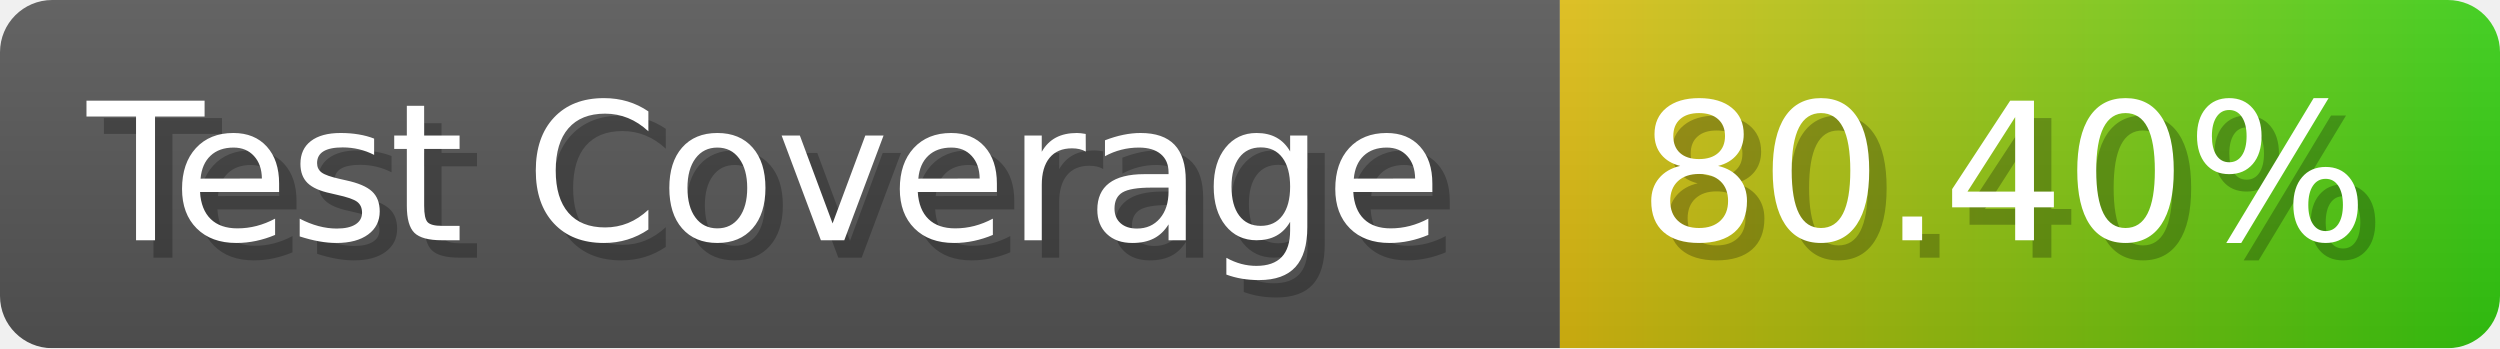
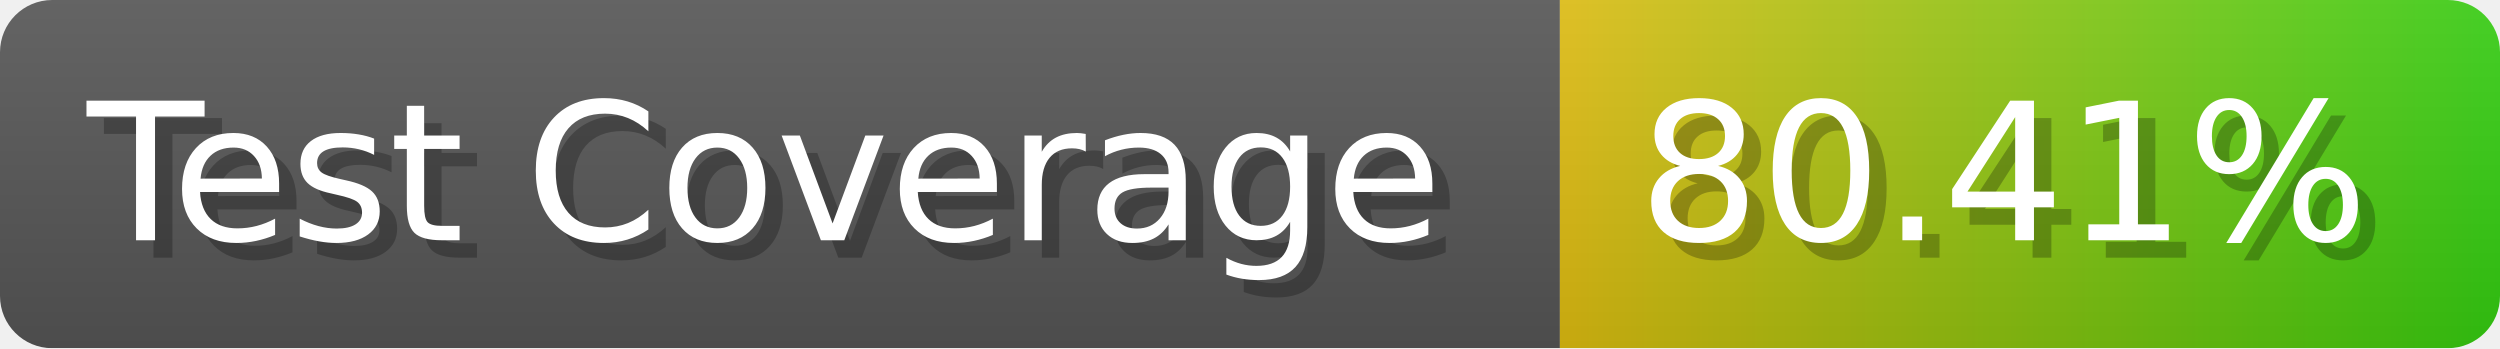
- <svg xmlns="http://www.w3.org/2000/svg" width="143.6" height="20" viewBox="0 0 1436 200" role="img" aria-label="Test Coverage: 80.40%">
+ <svg xmlns="http://www.w3.org/2000/svg" width="143.6" height="20" viewBox="0 0 1436 200" role="img" aria-label="Test Coverage: 80.41%">
  <linearGradient id="a" x2="0" y2="100%">
    <stop offset="0" stop-opacity=".1" stop-color="#EEE" />
    <stop offset="1" stop-opacity=".1" />
  </linearGradient>
  <mask id="m">
    <rect width="1436" height="200" rx="30" fill="#FFF" />
  </mask>
  <g mask="url(#m)">
    <rect width="896" height="200" fill="#555" />
    <rect width="540" height="200" fill="url(#x)" x="896" />
    <rect width="1436" height="200" fill="url(#a)" />
  </g>
  <g aria-hidden="true" fill="#fff" text-anchor="start" font-family="Verdana,DejaVu Sans,sans-serif" font-size="110">
    <text x="60" y="148" textLength="796" fill="#000" opacity="0.25">Test Coverage</text>
    <text x="50" y="138" textLength="796">Test Coverage</text>
-     <text x="951" y="148" textLength="440" fill="#000" opacity="0.25">80.40%</text>
-     <text x="941" y="138" textLength="440">80.40%</text>
+     <text x="951" y="148" textLength="440" fill="#000" opacity="0.25">80.41%</text>
+     <text x="941" y="138" textLength="440">80.41%</text>
  </g>
  <linearGradient id="x" x1="0%" y1="0%" x2="100%" y2="0%">
    <stop offset="0%" style="stop-color:#DB1" />
    <stop offset="100%" style="stop-color:#3C1" />
  </linearGradient>
</svg>
